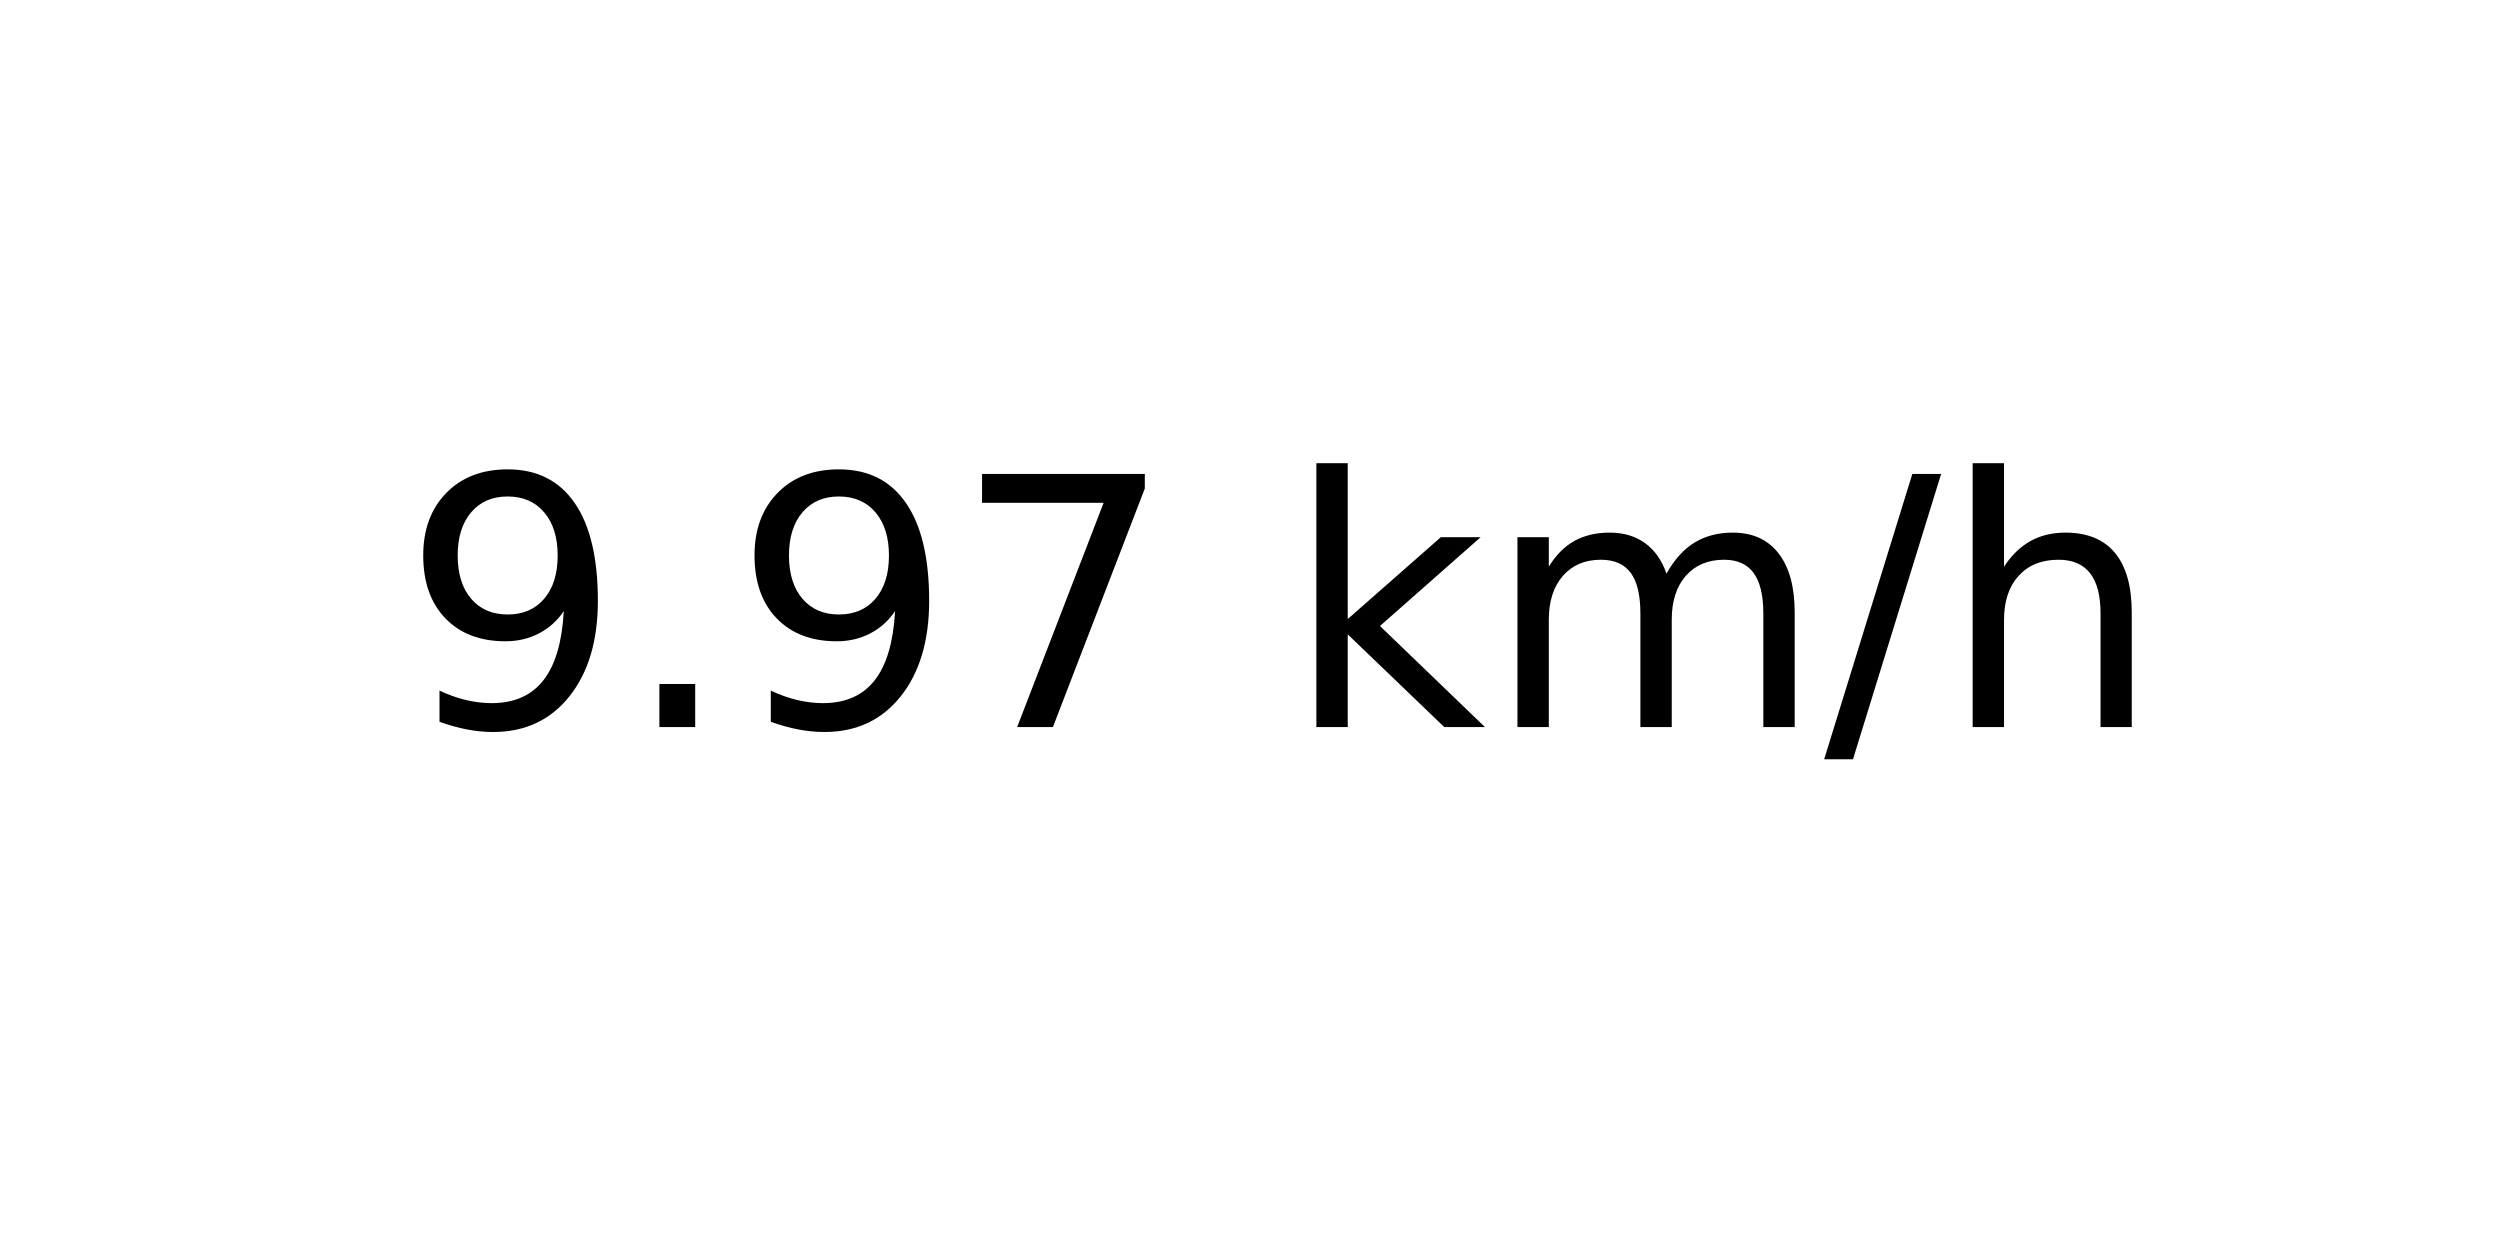
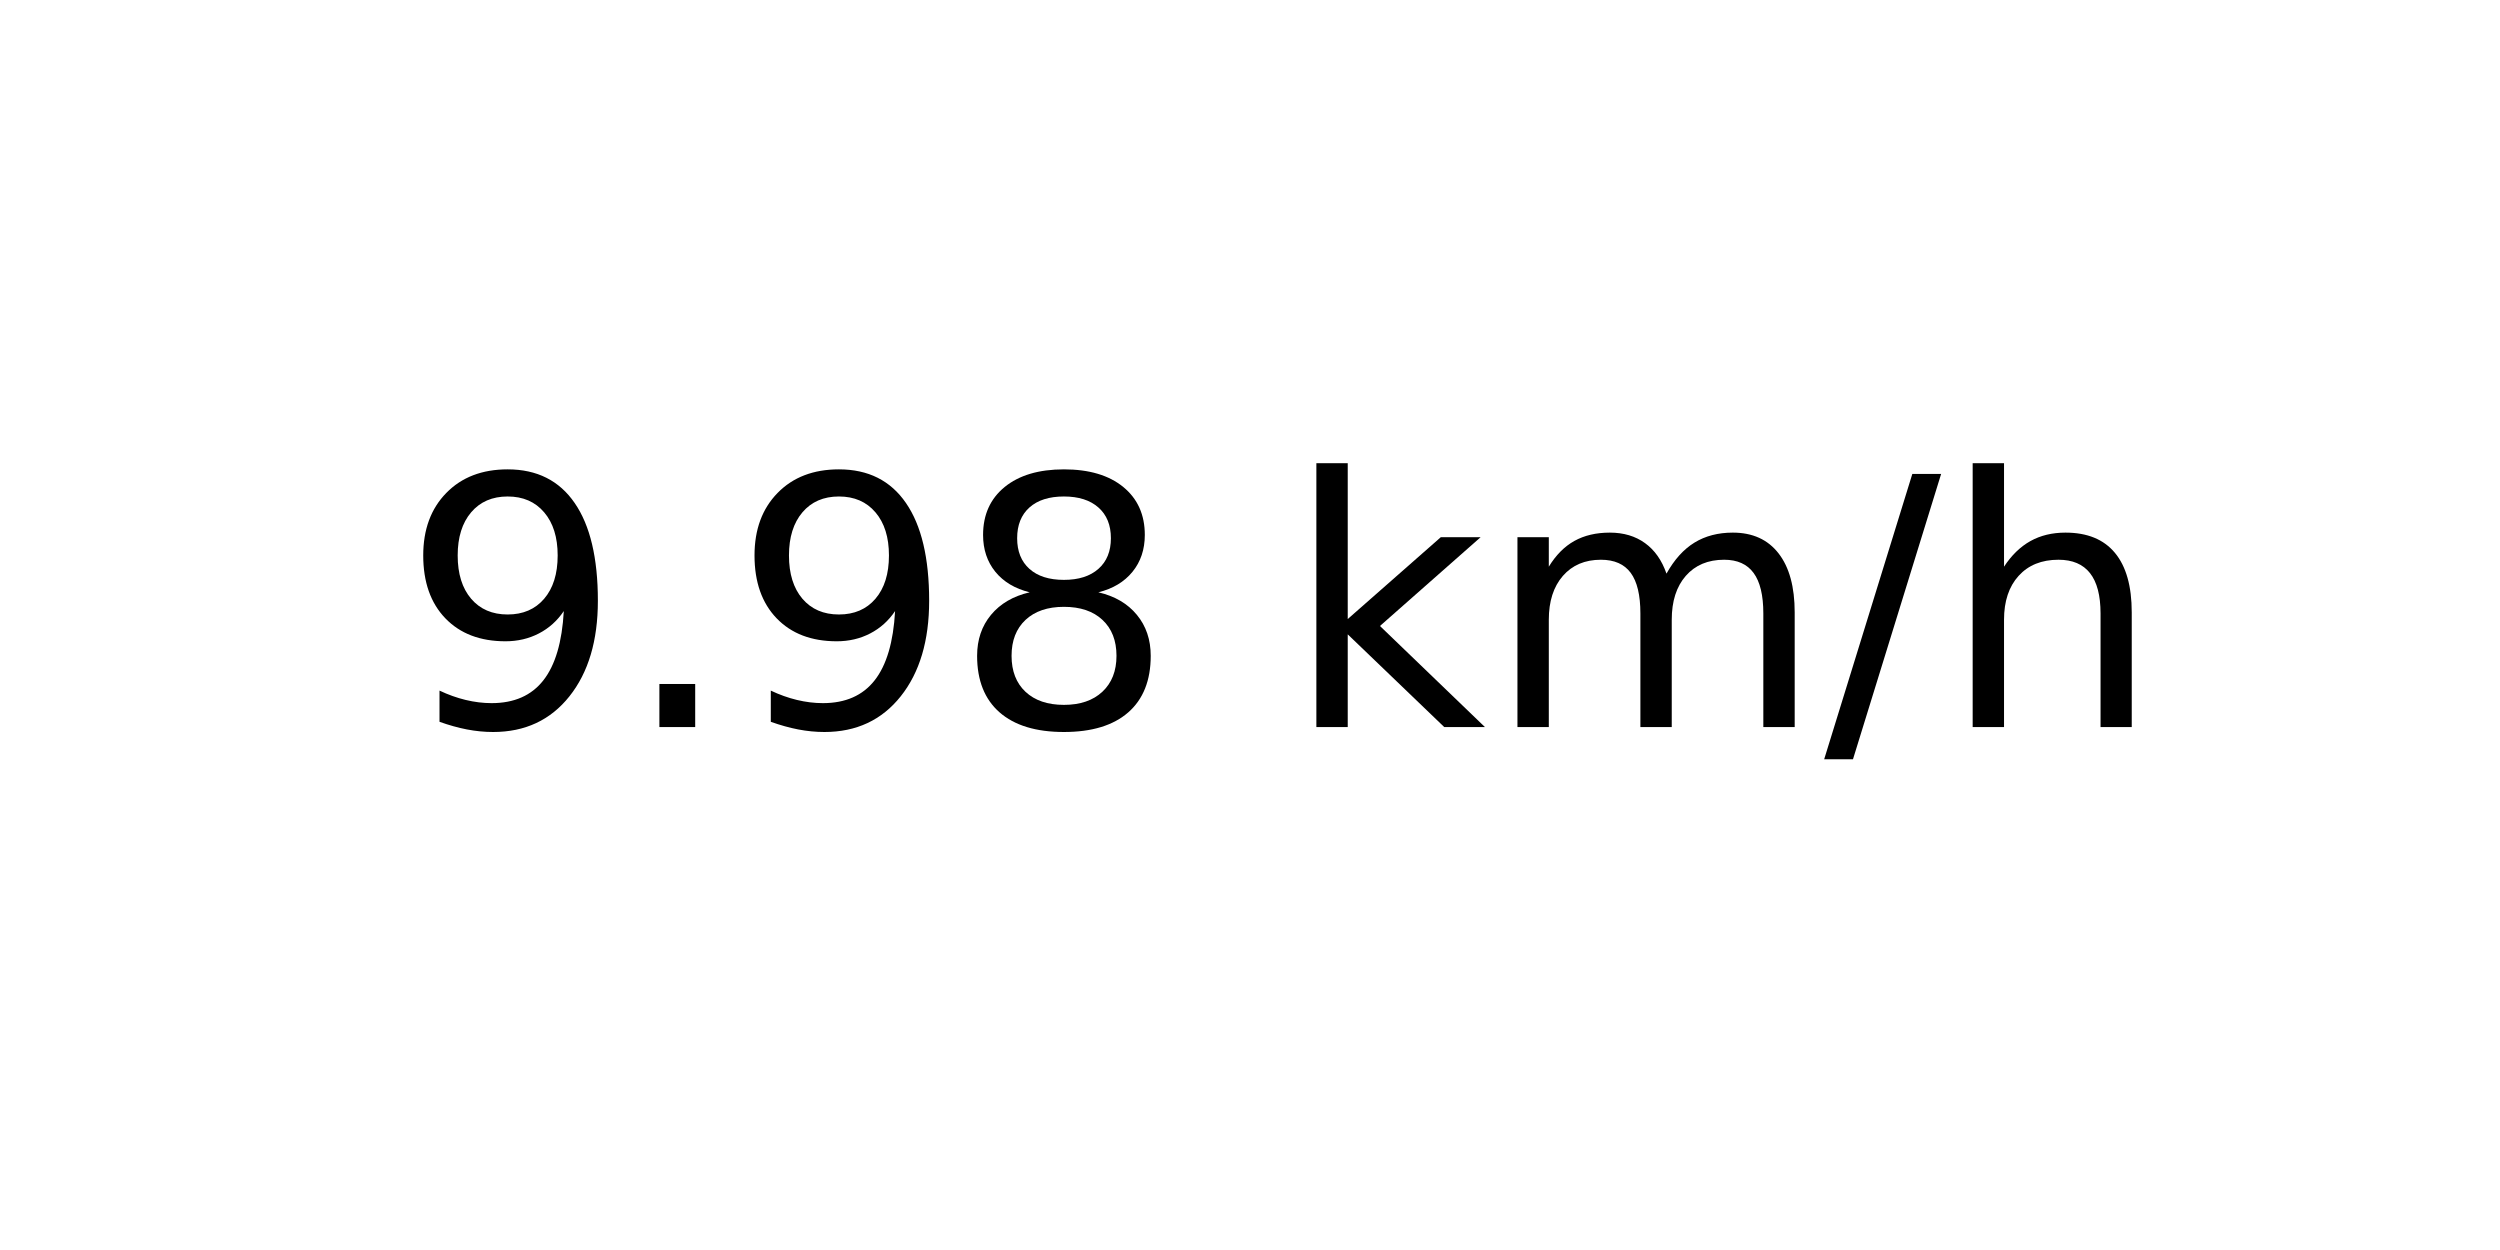
<svg xmlns="http://www.w3.org/2000/svg" xmlns:xlink="http://www.w3.org/1999/xlink" width="72pt" height="36pt" viewBox="0 0 72 36" version="1.1">
  <defs>
    <style type="text/css">*{stroke-linejoin: round; stroke-linecap: butt}</style>
  </defs>
  <g id="figure_1">
    <g id="axes_1">
      <g id="text_1">
        <g transform="translate(11.55937 20.93937) scale(0.1 -0.1)">
          <defs>
            <path id="DejaVuSans-39" d="M 703 97  L 703 672  Q 941 559 1184 500  Q 1428 441 1663 441  Q 2288 441 2617 861  Q 2947 1281 2994 2138  Q 2813 1869 2534 1725  Q 2256 1581 1919 1581  Q 1219 1581 811 2004  Q 403 2428 403 3163  Q 403 3881 828 4315  Q 1253 4750 1959 4750  Q 2769 4750 3195 4129  Q 3622 3509 3622 2328  Q 3622 1225 3098 567  Q 2575 -91 1691 -91  Q 1453 -91 1209 -44  Q 966 3 703 97  z M 1959 2075  Q 2384 2075 2632 2365  Q 2881 2656 2881 3163  Q 2881 3666 2632 3958  Q 2384 4250 1959 4250  Q 1534 4250 1286 3958  Q 1038 3666 1038 3163  Q 1038 2656 1286 2365  Q 1534 2075 1959 2075  z " transform="scale(0.015625)" />
            <path id="DejaVuSans-2e" d="M 684 794  L 1344 794  L 1344 0  L 684 0  L 684 794  z " transform="scale(0.015625)" />
-             <path id="DejaVuSans-37" d="M 525 4666  L 3525 4666  L 3525 4397  L 1831 0  L 1172 0  L 2766 4134  L 525 4134  L 525 4666  z " transform="scale(0.015625)" />
+             <path id="DejaVuSans-38" d="M 2034 2216  Q 1584 2216 1326 1975  Q 1069 1734 1069 1313  Q 1069 891 1326 650  Q 1584 409 2034 409  Q 2484 409 2743 651  Q 3003 894 3003 1313  Q 3003 1734 2745 1975  Q 2488 2216 2034 2216  z M 1403 2484  Q 997 2584 770 2862  Q 544 3141 544 3541  Q 544 4100 942 4425  Q 1341 4750 2034 4750  Q 2731 4750 3128 4425  Q 3525 4100 3525 3541  Q 3525 3141 3298 2862  Q 3072 2584 2669 2484  Q 3125 2378 3379 2068  Q 3634 1759 3634 1313  Q 3634 634 3220 271  Q 2806 -91 2034 -91  Q 1263 -91 848 271  Q 434 634 434 1313  Q 434 1759 690 2068  Q 947 2378 1403 2484  z M 1172 3481  Q 1172 3119 1398 2916  Q 1625 2713 2034 2713  Q 2441 2713 2670 2916  Q 2900 3119 2900 3481  Q 2900 3844 2670 4047  Q 2441 4250 2034 4250  Q 1625 4250 1398 4047  Q 1172 3844 1172 3481  z " transform="scale(0.015625)" />
            <path id="DejaVuSans-20" transform="scale(0.015625)" />
            <path id="DejaVuSans-6b" d="M 581 4863  L 1159 4863  L 1159 1991  L 2875 3500  L 3609 3500  L 1753 1863  L 3688 0  L 2938 0  L 1159 1709  L 1159 0  L 581 0  L 581 4863  z " transform="scale(0.015625)" />
            <path id="DejaVuSans-6d" d="M 3328 2828  Q 3544 3216 3844 3400  Q 4144 3584 4550 3584  Q 5097 3584 5394 3201  Q 5691 2819 5691 2113  L 5691 0  L 5113 0  L 5113 2094  Q 5113 2597 4934 2840  Q 4756 3084 4391 3084  Q 3944 3084 3684 2787  Q 3425 2491 3425 1978  L 3425 0  L 2847 0  L 2847 2094  Q 2847 2600 2669 2842  Q 2491 3084 2119 3084  Q 1678 3084 1418 2786  Q 1159 2488 1159 1978  L 1159 0  L 581 0  L 581 3500  L 1159 3500  L 1159 2956  Q 1356 3278 1631 3431  Q 1906 3584 2284 3584  Q 2666 3584 2933 3390  Q 3200 3197 3328 2828  z " transform="scale(0.015625)" />
            <path id="DejaVuSans-2f" d="M 1625 4666  L 2156 4666  L 531 -594  L 0 -594  L 1625 4666  z " transform="scale(0.015625)" />
            <path id="DejaVuSans-68" d="M 3513 2113  L 3513 0  L 2938 0  L 2938 2094  Q 2938 2591 2744 2837  Q 2550 3084 2163 3084  Q 1697 3084 1428 2787  Q 1159 2491 1159 1978  L 1159 0  L 581 0  L 581 4863  L 1159 4863  L 1159 2956  Q 1366 3272 1645 3428  Q 1925 3584 2291 3584  Q 2894 3584 3203 3211  Q 3513 2838 3513 2113  z " transform="scale(0.015625)" />
          </defs>
          <use xlink:href="#DejaVuSans-39" />
          <use xlink:href="#DejaVuSans-2e" x="63.623" />
          <use xlink:href="#DejaVuSans-39" x="95.41" />
-           <use xlink:href="#DejaVuSans-37" x="159.033" />
+           <use xlink:href="#DejaVuSans-38" x="159.033" />
          <use xlink:href="#DejaVuSans-20" x="222.656" />
          <use xlink:href="#DejaVuSans-6b" x="254.443" />
          <use xlink:href="#DejaVuSans-6d" x="312.354" />
          <use xlink:href="#DejaVuSans-2f" x="409.766" />
          <use xlink:href="#DejaVuSans-68" x="443.457" />
        </g>
      </g>
    </g>
  </g>
</svg>
